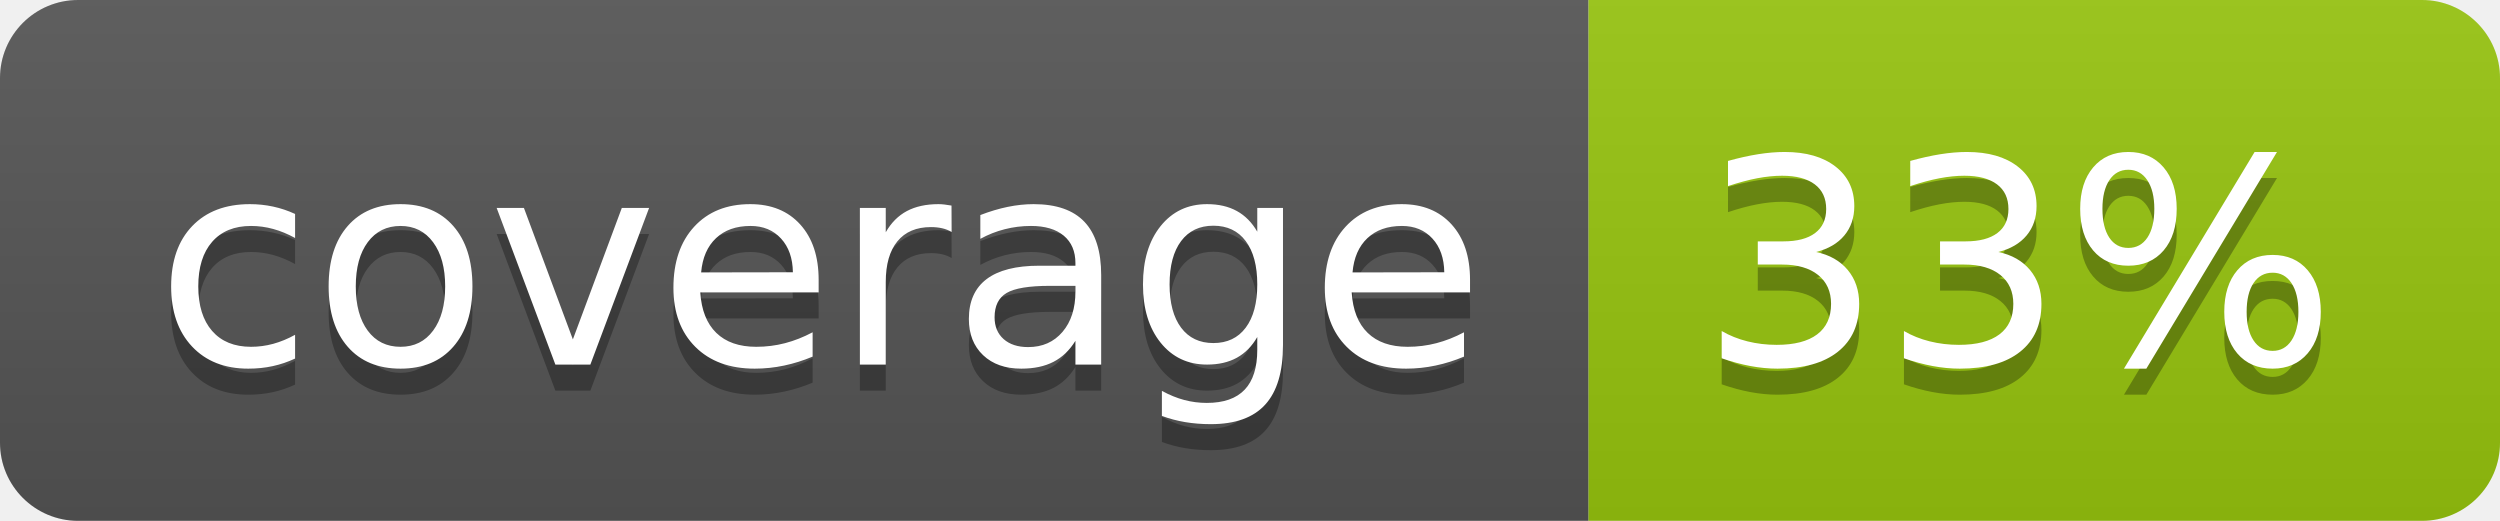
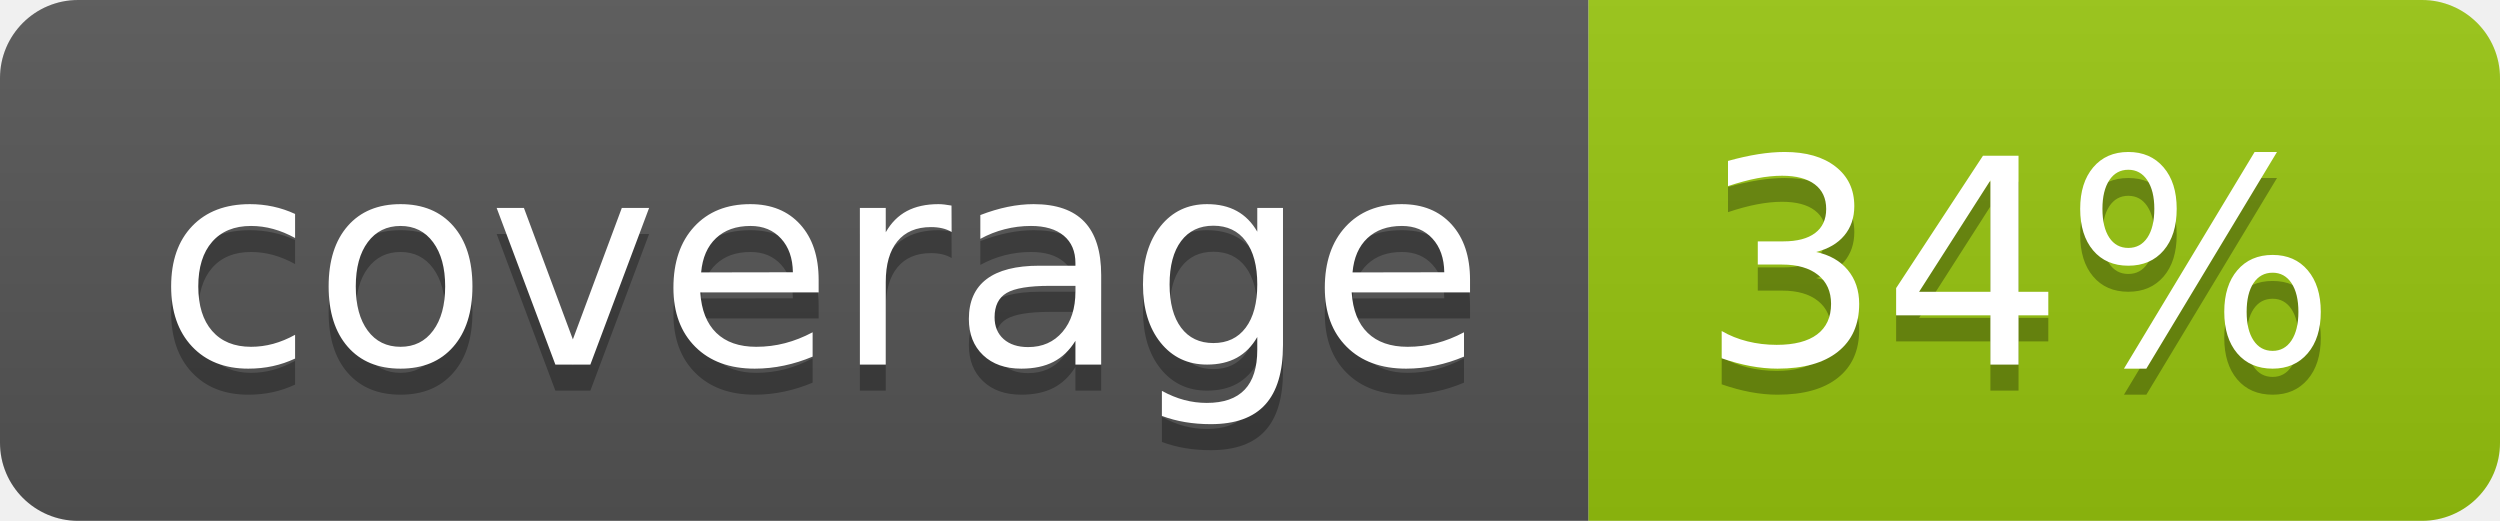
<svg xmlns="http://www.w3.org/2000/svg" width="96" height="20">
  <linearGradient id="b" x2="0" y2="100%">
    <stop offset="0" stop-color="#bbb" stop-opacity=".1" />
    <stop offset="1" stop-opacity=".1" />
  </linearGradient>
  <clipPath id="a">
    <rect width="96" height="20" rx="3" fill="#fff" />
  </clipPath>
  <g clip-path="url(#a)">
    <path fill="#555" d="M0 0h61v20H0z" />
    <path fill="#97C50F" d="M61 0h35v20H61z" />
    <path fill="url(#b)" d="M0 0h96v20H0z" />
  </g>
  <g fill="#fff" text-anchor="middle" font-family="DejaVu Sans,Verdana,Geneva,sans-serif" font-size="110">
    <text x="315" y="150" fill="#010101" fill-opacity=".3" transform="scale(.1)" textLength="510">coverage</text>
    <text x="315" y="140" transform="scale(.1)" textLength="510">coverage</text>
-     <text x="775" y="150" fill="#010101" fill-opacity=".3" transform="scale(.1)" textLength="250">33%</text>
-     <text x="775" y="140" transform="scale(.1)" textLength="250">33%</text>
+     <text x="775" y="150" fill="#010101" fill-opacity=".3" transform="scale(.1)" textLength="250">34%</text>
+     <text x="775" y="140" transform="scale(.1)" textLength="250">34%</text>
  </g>
</svg>
